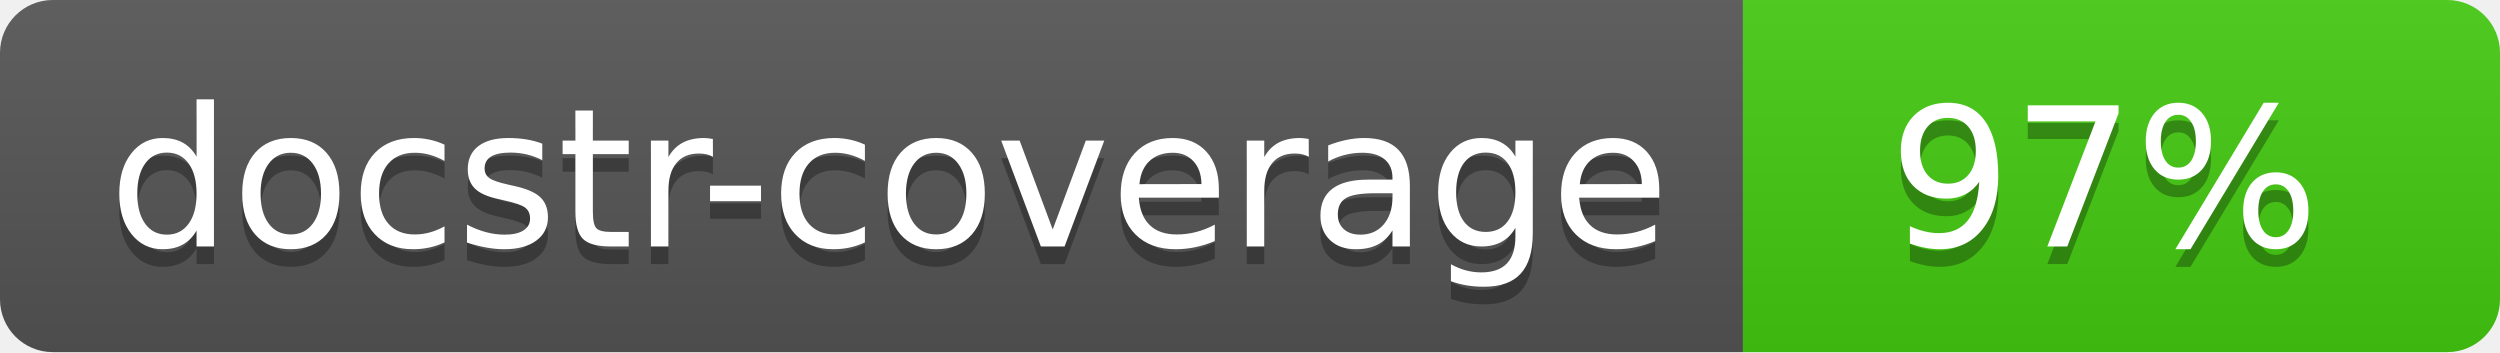
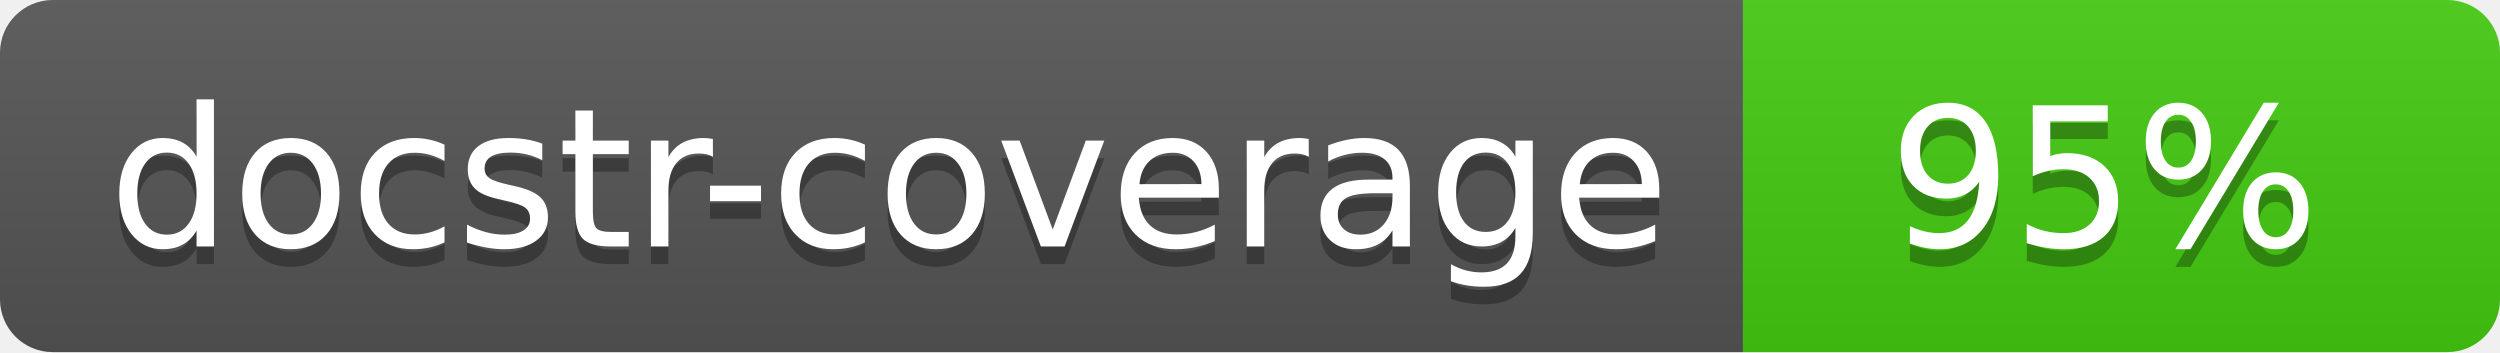
<svg xmlns="http://www.w3.org/2000/svg" width="142" height="20">
  <linearGradient id="s" x2="0" y2="100%">
    <stop offset="0" stop-color="#bbb" stop-opacity=".1" />
    <stop offset="1" stop-opacity=".1" />
  </linearGradient>
  <clipPath id="r">
    <rect width="142" height="20" rx="3" fill="#fff" />
  </clipPath>
  <g clip-path="url(#r)">
    <rect width="99" height="20" fill="#555" />
    <rect x="99" width="43" height="20" fill="#4c1" />
    <rect width="142" height="20" fill="url(#s)" />
  </g>
  <g fill="#fff" text-anchor="middle" font-family="Verdana,Geneva,DejaVu Sans,sans-serif" font-size="110">
    <text x="505" y="150" fill="#010101" fill-opacity=".3" transform="scale(.1)" textLength="890">docstr-coverage</text>
    <text x="505" y="140" transform="scale(.1)" textLength="890">docstr-coverage</text>
-     <text x="1195" y="150" fill="#010101" fill-opacity=".3" transform="scale(.1)">97%</text>
-     <text x="1195" y="140" transform="scale(.1)">97%</text>
+     <text x="1195" y="150" fill="#010101" fill-opacity=".3" transform="scale(.1)">95%</text>
+     <text x="1195" y="140" transform="scale(.1)">95%</text>
  </g>
</svg>
